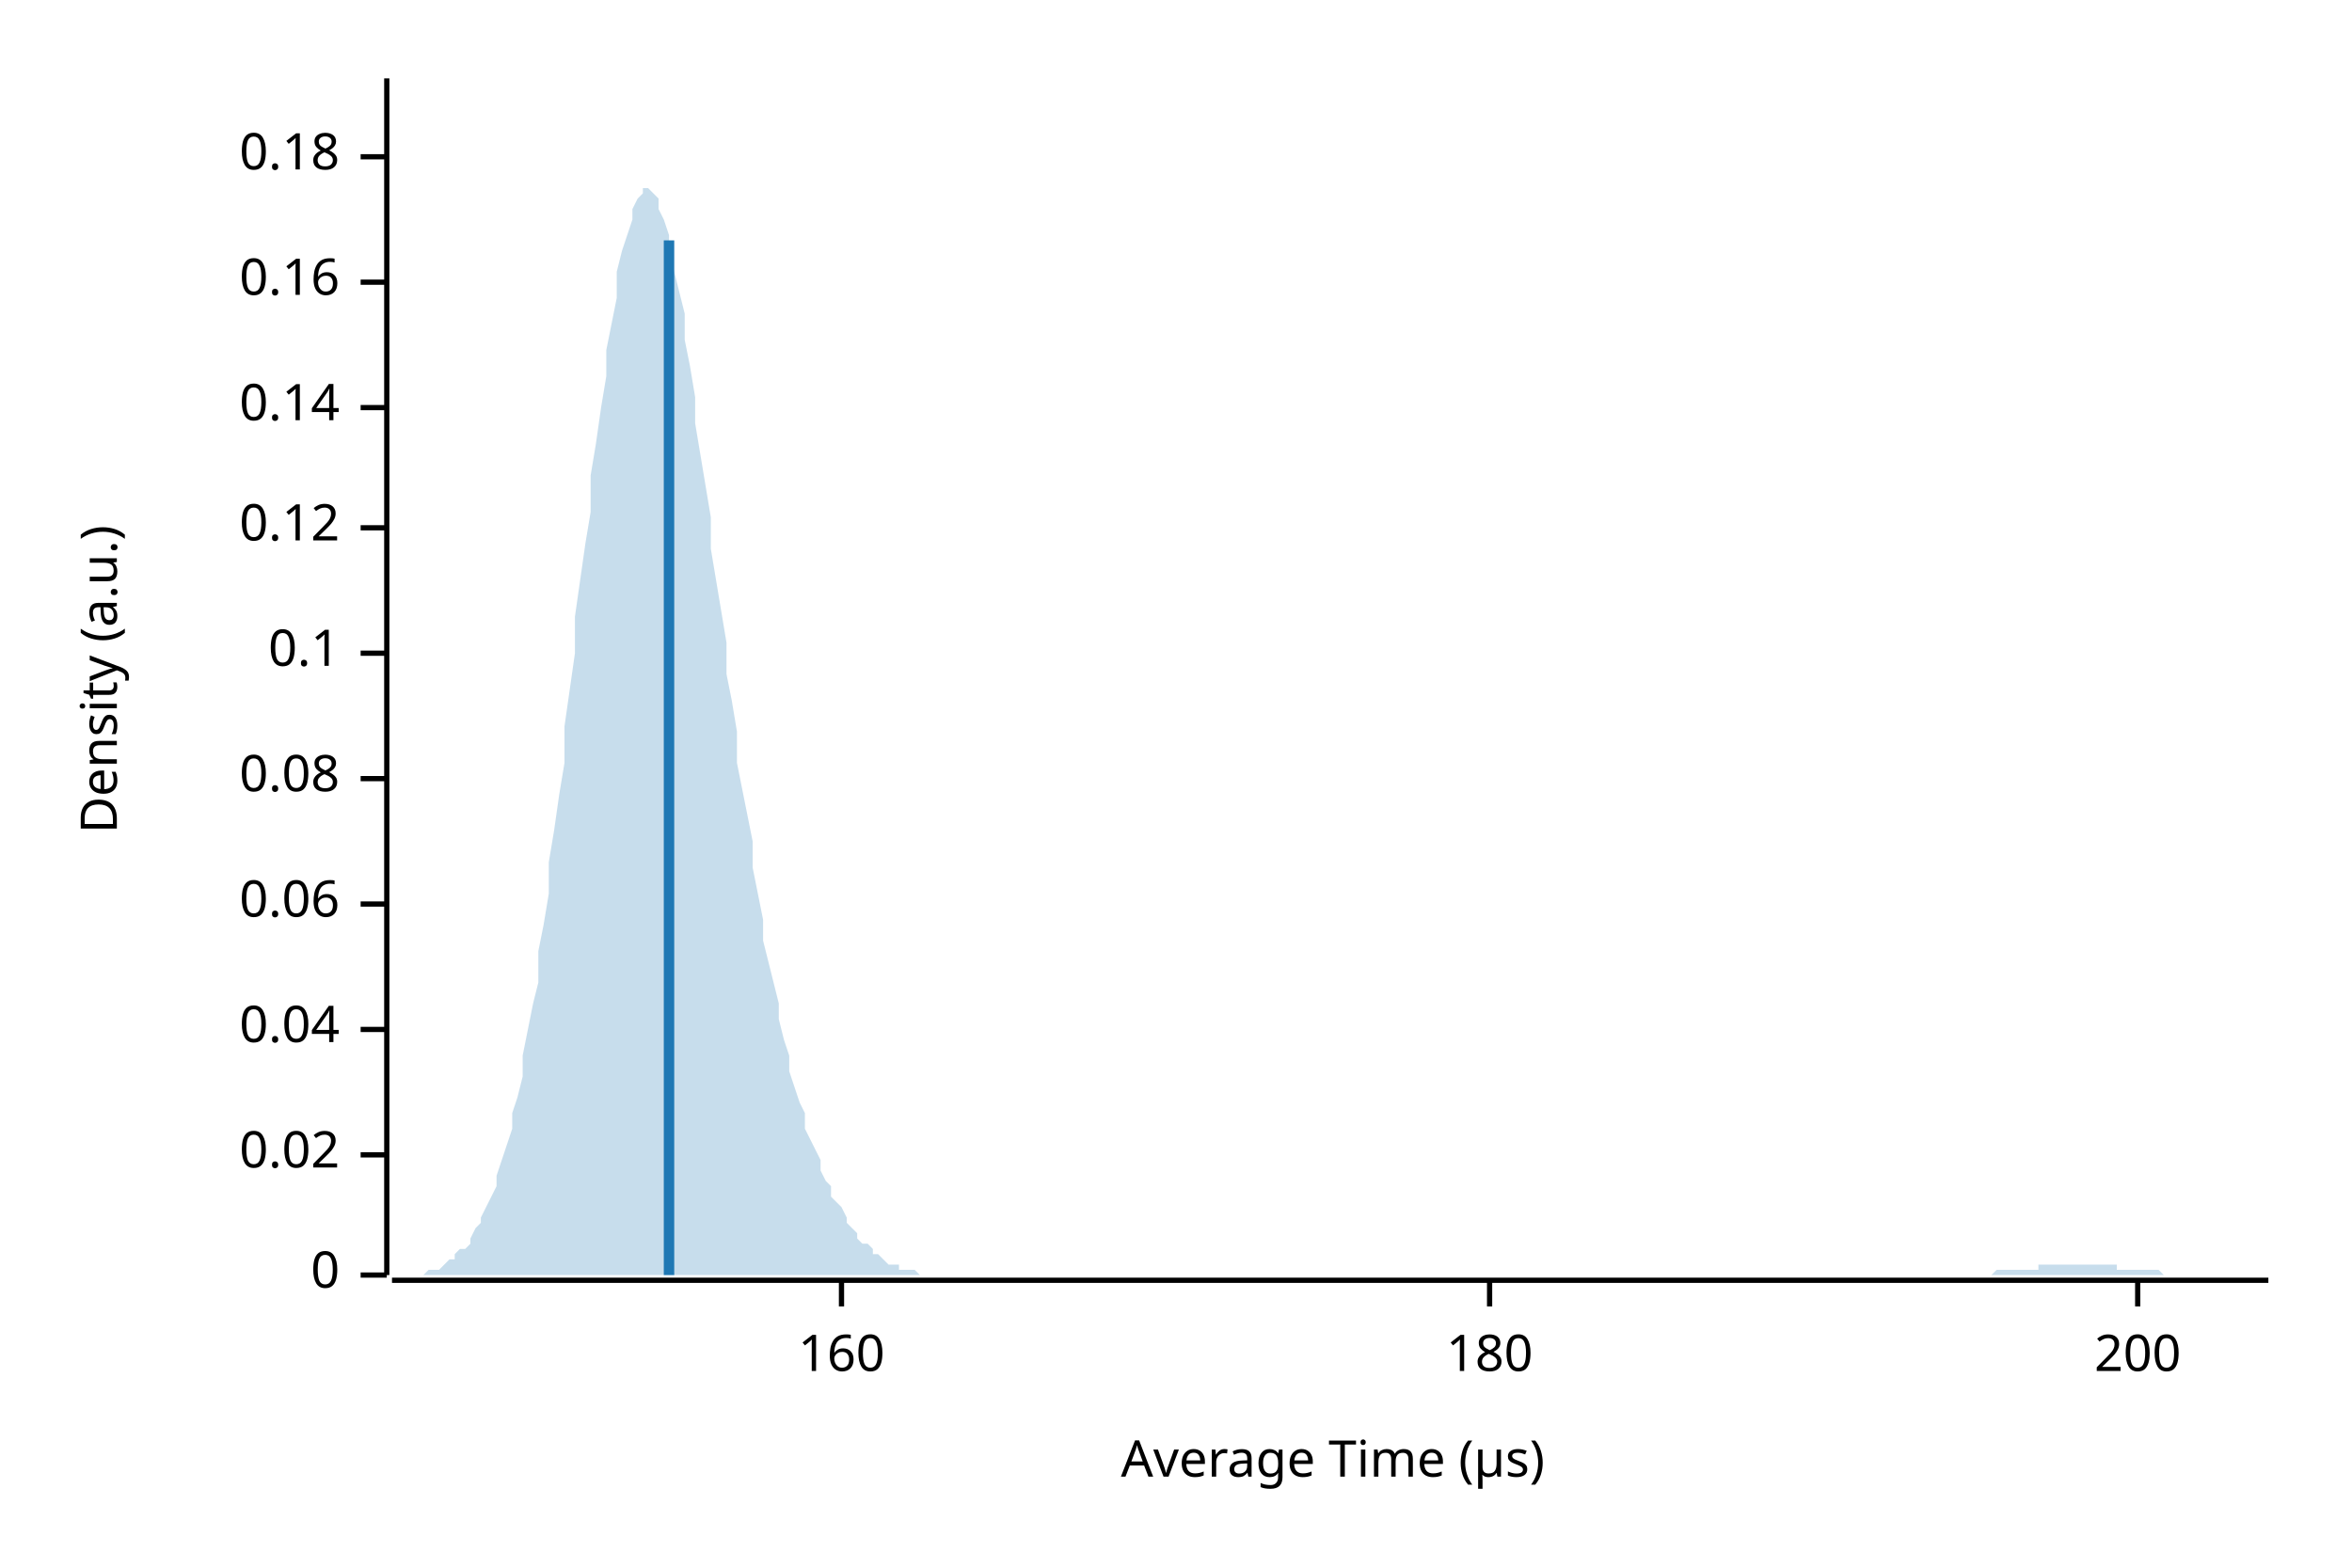
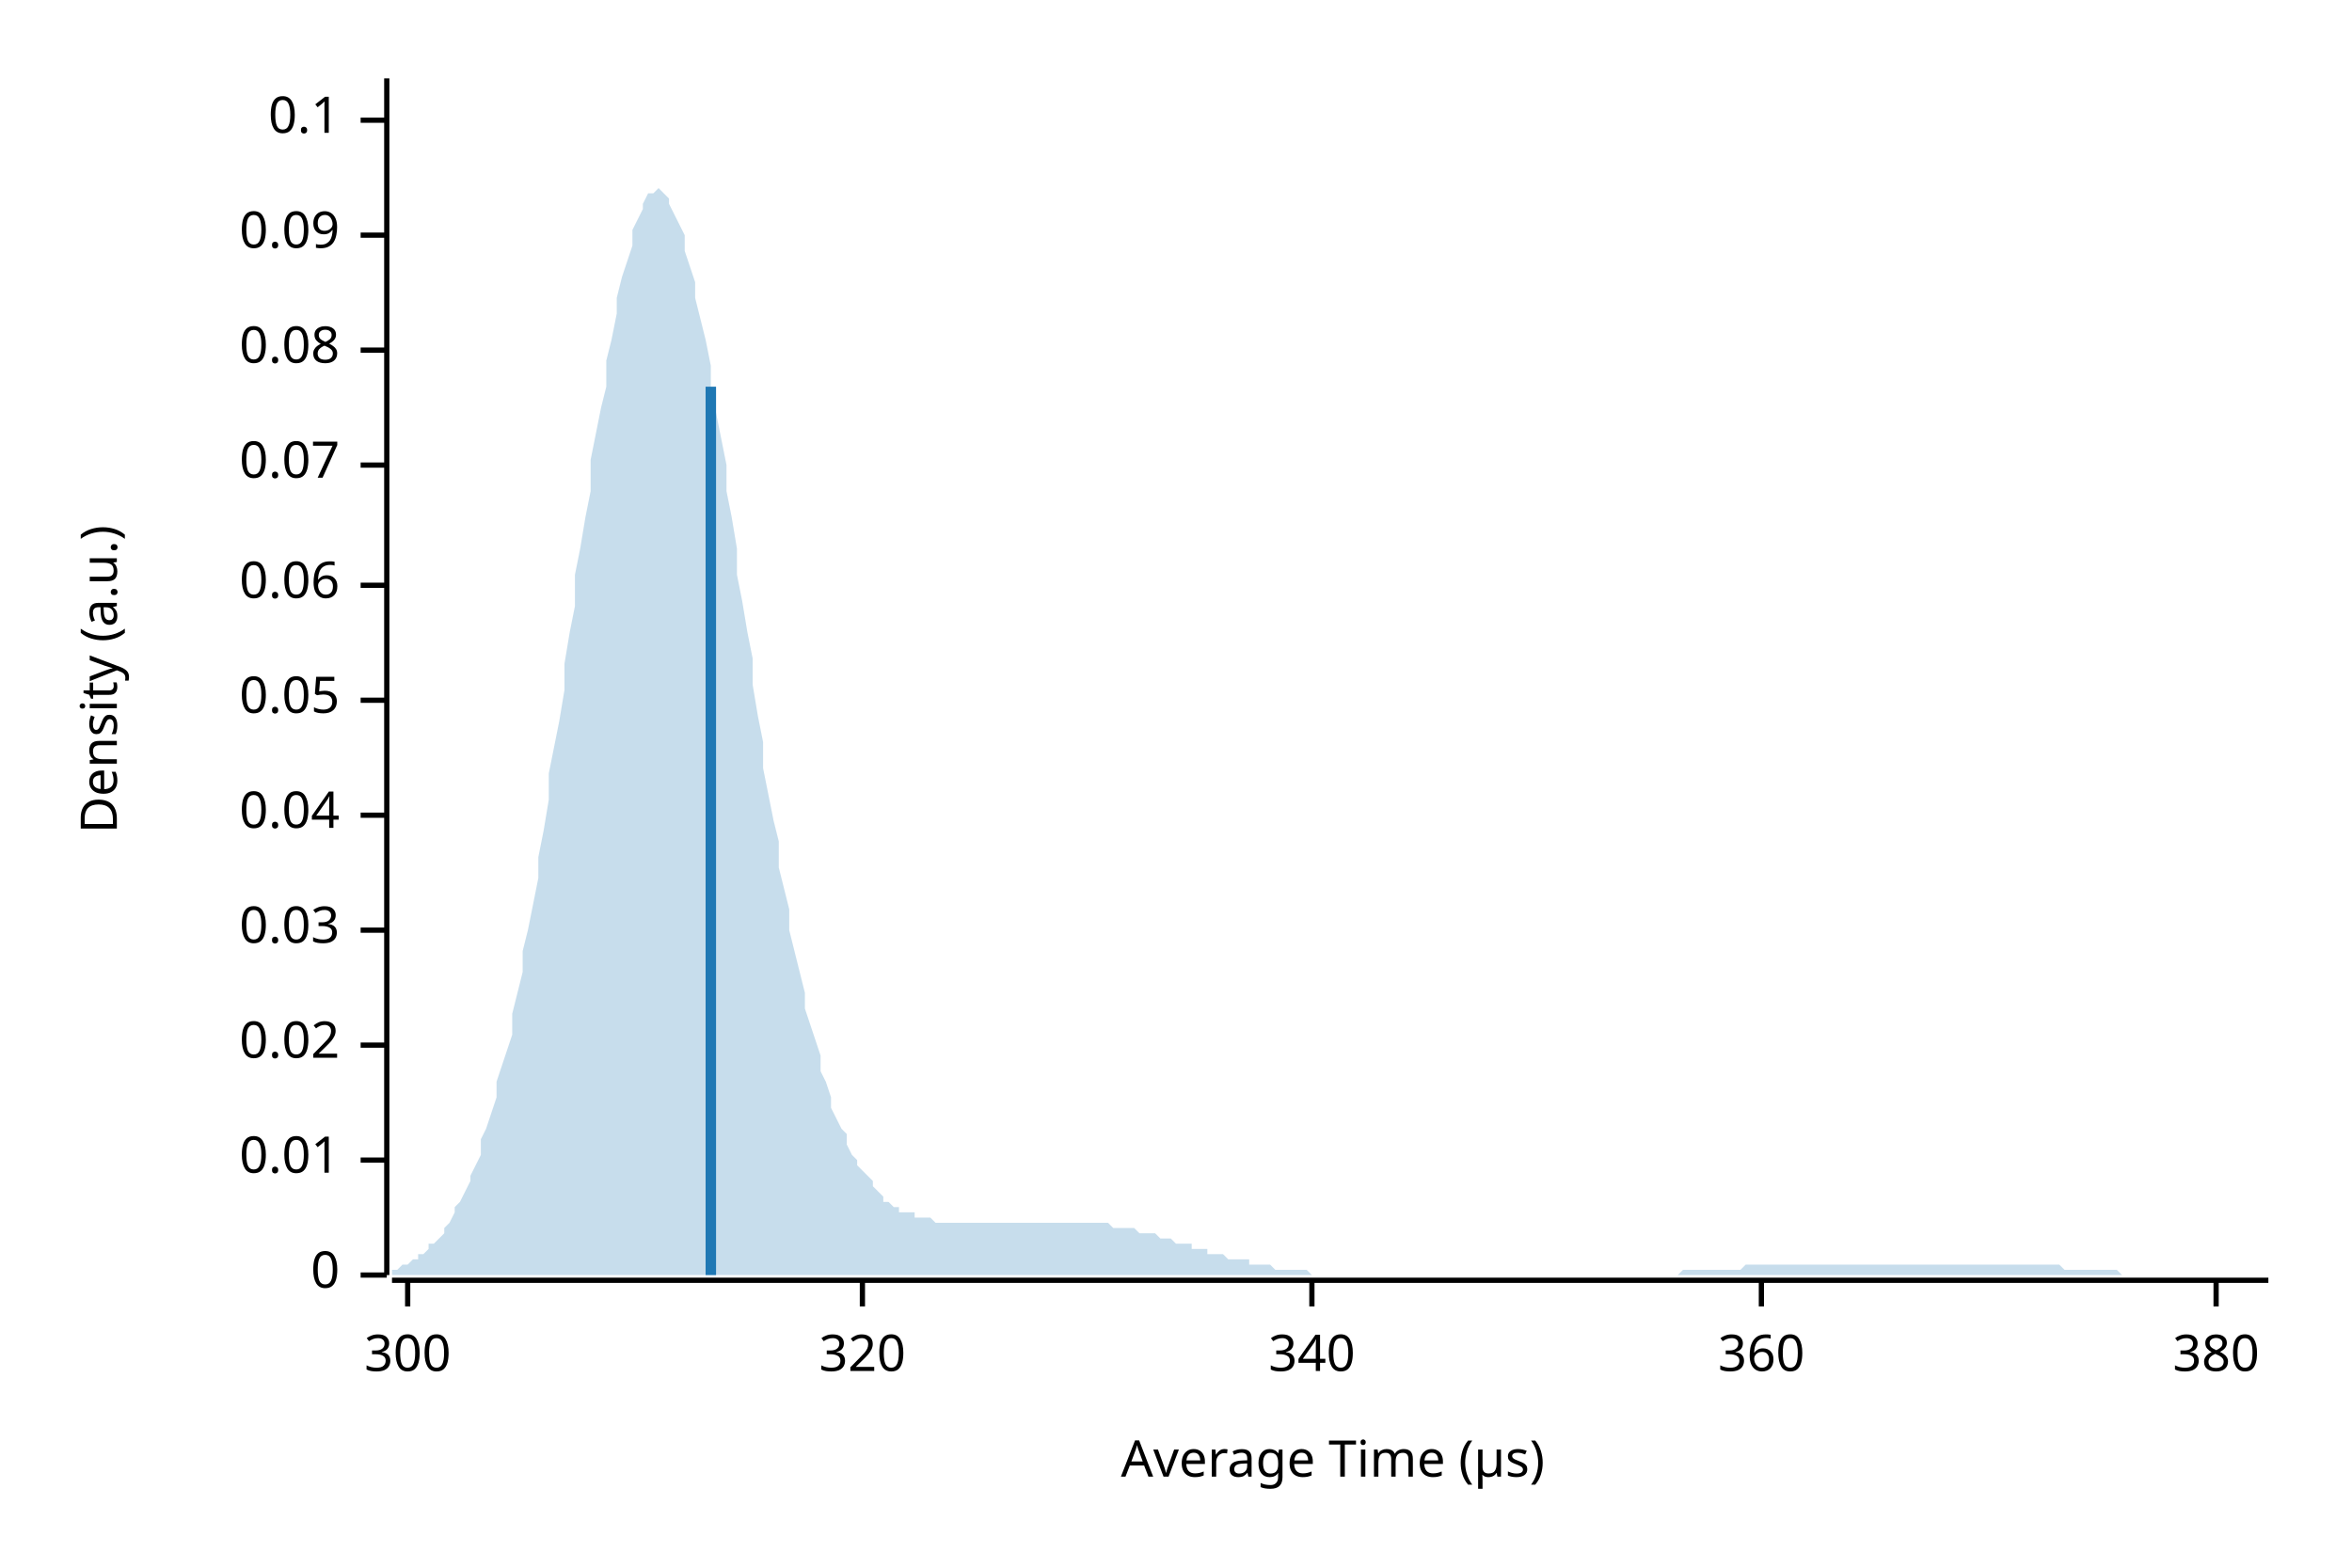
<svg xmlns="http://www.w3.org/2000/svg" width="450" height="300" viewBox="0 0 450 300">
  <text x="15" y="130" dy="0.76em" text-anchor="middle" font-family="sans-serif" font-size="9.677" opacity="1" fill="#000000" transform="rotate(270, 15, 130)">
Density (a.u.)
</text>
  <text x="255" y="285" dy="-0.5ex" text-anchor="middle" font-family="sans-serif" font-size="9.677" opacity="1" fill="#000000">
Average Time (µs)
</text>
  <polyline fill="none" opacity="1" stroke="#000000" stroke-width="1" points="74,15 74,244 " />
  <text x="65" y="244" dy="0.5ex" text-anchor="end" font-family="sans-serif" font-size="9.677" opacity="1" fill="#000000">
0
</text>
  <polyline fill="none" opacity="1" stroke="#000000" stroke-width="1" points="69,244 74,244 " />
-   <text x="65" y="221" dy="0.5ex" text-anchor="end" font-family="sans-serif" font-size="9.677" opacity="1" fill="#000000">
+   <text x="65" y="222" dy="0.5ex" text-anchor="end" font-family="sans-serif" font-size="9.677" opacity="1" fill="#000000">
+ 0.01
+ </text>
+   <polyline fill="none" opacity="1" stroke="#000000" stroke-width="1" points="69,222 74,222 " />
+   <text x="65" y="200" dy="0.5ex" text-anchor="end" font-family="sans-serif" font-size="9.677" opacity="1" fill="#000000">
0.02
</text>
-   <polyline fill="none" opacity="1" stroke="#000000" stroke-width="1" points="69,221 74,221 " />
-   <text x="65" y="197" dy="0.5ex" text-anchor="end" font-family="sans-serif" font-size="9.677" opacity="1" fill="#000000">
+   <polyline fill="none" opacity="1" stroke="#000000" stroke-width="1" points="69,200 74,200 " />
+   <text x="65" y="178" dy="0.5ex" text-anchor="end" font-family="sans-serif" font-size="9.677" opacity="1" fill="#000000">
+ 0.03
+ </text>
+   <polyline fill="none" opacity="1" stroke="#000000" stroke-width="1" points="69,178 74,178 " />
+   <text x="65" y="156" dy="0.5ex" text-anchor="end" font-family="sans-serif" font-size="9.677" opacity="1" fill="#000000">
0.04
</text>
-   <polyline fill="none" opacity="1" stroke="#000000" stroke-width="1" points="69,197 74,197 " />
-   <text x="65" y="173" dy="0.5ex" text-anchor="end" font-family="sans-serif" font-size="9.677" opacity="1" fill="#000000">
+   <polyline fill="none" opacity="1" stroke="#000000" stroke-width="1" points="69,156 74,156 " />
+   <text x="65" y="134" dy="0.5ex" text-anchor="end" font-family="sans-serif" font-size="9.677" opacity="1" fill="#000000">
+ 0.05
+ </text>
+   <polyline fill="none" opacity="1" stroke="#000000" stroke-width="1" points="69,134 74,134 " />
+   <text x="65" y="112" dy="0.5ex" text-anchor="end" font-family="sans-serif" font-size="9.677" opacity="1" fill="#000000">
0.06
</text>
-   <polyline fill="none" opacity="1" stroke="#000000" stroke-width="1" points="69,173 74,173 " />
-   <text x="65" y="149" dy="0.5ex" text-anchor="end" font-family="sans-serif" font-size="9.677" opacity="1" fill="#000000">
+   <polyline fill="none" opacity="1" stroke="#000000" stroke-width="1" points="69,112 74,112 " />
+   <text x="65" y="89" dy="0.5ex" text-anchor="end" font-family="sans-serif" font-size="9.677" opacity="1" fill="#000000">
+ 0.07
+ </text>
+   <polyline fill="none" opacity="1" stroke="#000000" stroke-width="1" points="69,89 74,89 " />
+   <text x="65" y="67" dy="0.5ex" text-anchor="end" font-family="sans-serif" font-size="9.677" opacity="1" fill="#000000">
0.08
</text>
-   <polyline fill="none" opacity="1" stroke="#000000" stroke-width="1" points="69,149 74,149 " />
-   <text x="65" y="125" dy="0.5ex" text-anchor="end" font-family="sans-serif" font-size="9.677" opacity="1" fill="#000000">
+   <polyline fill="none" opacity="1" stroke="#000000" stroke-width="1" points="69,67 74,67 " />
+   <text x="65" y="45" dy="0.5ex" text-anchor="end" font-family="sans-serif" font-size="9.677" opacity="1" fill="#000000">
+ 0.09
+ </text>
+   <polyline fill="none" opacity="1" stroke="#000000" stroke-width="1" points="69,45 74,45 " />
+   <text x="65" y="23" dy="0.5ex" text-anchor="end" font-family="sans-serif" font-size="9.677" opacity="1" fill="#000000">
0.1
</text>
-   <polyline fill="none" opacity="1" stroke="#000000" stroke-width="1" points="69,125 74,125 " />
-   <text x="65" y="101" dy="0.5ex" text-anchor="end" font-family="sans-serif" font-size="9.677" opacity="1" fill="#000000">
- 0.12
+   <polyline fill="none" opacity="1" stroke="#000000" stroke-width="1" points="69,23 74,23 " />
+   <polyline fill="none" opacity="1" stroke="#000000" stroke-width="1" points="75,245 434,245 " />
+   <text x="78" y="255" dy="0.76em" text-anchor="middle" font-family="sans-serif" font-size="9.677" opacity="1" fill="#000000">
+ 300
</text>
-   <polyline fill="none" opacity="1" stroke="#000000" stroke-width="1" points="69,101 74,101 " />
-   <text x="65" y="78" dy="0.5ex" text-anchor="end" font-family="sans-serif" font-size="9.677" opacity="1" fill="#000000">
- 0.14
+   <polyline fill="none" opacity="1" stroke="#000000" stroke-width="1" points="78,245 78,250 " />
+   <text x="165" y="255" dy="0.76em" text-anchor="middle" font-family="sans-serif" font-size="9.677" opacity="1" fill="#000000">
+ 320
</text>
-   <polyline fill="none" opacity="1" stroke="#000000" stroke-width="1" points="69,78 74,78 " />
-   <text x="65" y="54" dy="0.5ex" text-anchor="end" font-family="sans-serif" font-size="9.677" opacity="1" fill="#000000">
- 0.16
+   <polyline fill="none" opacity="1" stroke="#000000" stroke-width="1" points="165,245 165,250 " />
+   <text x="251" y="255" dy="0.76em" text-anchor="middle" font-family="sans-serif" font-size="9.677" opacity="1" fill="#000000">
+ 340
</text>
-   <polyline fill="none" opacity="1" stroke="#000000" stroke-width="1" points="69,54 74,54 " />
-   <text x="65" y="30" dy="0.5ex" text-anchor="end" font-family="sans-serif" font-size="9.677" opacity="1" fill="#000000">
- 0.18
+   <polyline fill="none" opacity="1" stroke="#000000" stroke-width="1" points="251,245 251,250 " />
+   <text x="337" y="255" dy="0.76em" text-anchor="middle" font-family="sans-serif" font-size="9.677" opacity="1" fill="#000000">
+ 360
</text>
-   <polyline fill="none" opacity="1" stroke="#000000" stroke-width="1" points="69,30 74,30 " />
-   <polyline fill="none" opacity="1" stroke="#000000" stroke-width="1" points="75,245 434,245 " />
-   <text x="161" y="255" dy="0.76em" text-anchor="middle" font-family="sans-serif" font-size="9.677" opacity="1" fill="#000000">
- 160
+   <polyline fill="none" opacity="1" stroke="#000000" stroke-width="1" points="337,245 337,250 " />
+   <text x="424" y="255" dy="0.76em" text-anchor="middle" font-family="sans-serif" font-size="9.677" opacity="1" fill="#000000">
+ 380
</text>
-   <polyline fill="none" opacity="1" stroke="#000000" stroke-width="1" points="161,245 161,250 " />
-   <text x="285" y="255" dy="0.76em" text-anchor="middle" font-family="sans-serif" font-size="9.677" opacity="1" fill="#000000">
- 180
- </text>
-   <polyline fill="none" opacity="1" stroke="#000000" stroke-width="1" points="285,245 285,250 " />
-   <text x="409" y="255" dy="0.76em" text-anchor="middle" font-family="sans-serif" font-size="9.677" opacity="1" fill="#000000">
- 200
- </text>
-   <polyline fill="none" opacity="1" stroke="#000000" stroke-width="1" points="409,245 409,250 " />
-   <polygon opacity="0.25" fill="#1F78B4" points="75,244 75,244 76,244 77,244 77,244 78,244 79,244 80,244 80,244 81,244 82,243 82,243 83,243 84,243 85,242 85,242 86,241 87,241 87,240 88,239 89,239 90,238 90,237 91,235 92,234 92,233 93,231 94,229 95,227 95,225 96,222 97,219 98,216 98,213 99,210 100,206 100,202 101,197 102,192 103,188 103,182 104,177 105,171 105,165 106,159 107,152 108,146 108,139 109,132 110,125 110,118 111,111 112,104 113,98 113,91 114,85 115,78 116,72 116,67 117,62 118,57 118,52 119,48 120,45 121,42 121,40 122,38 123,37 123,36 124,36 125,37 126,38 126,40 127,42 128,45 128,48 129,52 130,56 131,60 131,65 132,70 133,76 133,81 134,87 135,93 136,99 136,105 137,111 138,117 139,123 139,129 140,134 141,140 141,146 142,151 143,156 144,161 144,166 145,171 146,176 146,180 147,184 148,188 149,192 149,195 150,199 151,202 151,205 152,208 153,211 154,213 154,216 155,218 156,220 157,222 157,224 158,226 159,227 159,229 160,230 161,231 162,233 162,234 163,235 164,236 164,237 165,238 166,238 167,239 167,240 168,240 169,241 169,241 170,242 171,242 172,242 172,243 173,243 174,243 175,243 175,243 176,244 177,244 177,244 178,244 179,244 180,244 180,244 181,244 182,244 182,244 183,244 184,244 185,244 185,244 186,244 187,244 187,244 188,244 189,244 190,244 190,244 191,244 192,244 192,244 193,244 194,244 195,244 195,244 196,244 197,244 198,244 198,244 199,244 200,244 200,244 201,244 202,244 203,244 203,244 204,244 205,244 205,244 206,244 207,244 208,244 208,244 209,244 210,244 210,244 211,244 212,244 213,244 213,244 214,244 215,244 216,244 216,244 217,244 218,244 218,244 219,244 220,244 221,244 221,244 222,244 223,244 223,244 224,244 225,244 226,244 226,244 227,244 228,244 228,244 229,244 230,244 231,244 231,244 232,244 233,244 233,244 234,244 235,244 236,244 236,244 237,244 238,244 239,244 239,244 240,244 241,244 241,244 242,244 243,244 244,244 244,244 245,244 246,244 246,244 247,244 248,244 249,244 249,244 250,244 251,244 251,244 252,244 253,244 254,244 254,244 255,244 256,244 257,244 257,244 258,244 259,244 259,244 260,244 261,244 262,244 262,244 263,244 264,244 264,244 265,244 266,244 267,244 267,244 268,244 269,244 269,244 270,244 271,244 272,244 272,244 273,244 274,244 275,244 275,244 276,244 277,244 277,244 278,244 279,244 280,244 280,244 281,244 282,244 282,244 283,244 284,244 285,244 285,244 286,244 287,244 287,244 288,244 289,244 290,244 290,244 291,244 292,244 292,244 293,244 294,244 295,244 295,244 296,244 297,244 298,244 298,244 299,244 300,244 300,244 301,244 302,244 303,244 303,244 304,244 305,244 305,244 306,244 307,244 308,244 308,244 309,244 310,244 310,244 311,244 312,244 313,244 313,244 314,244 315,244 316,244 316,244 317,244 318,244 318,244 319,244 320,244 321,244 321,244 322,244 323,244 323,244 324,244 325,244 326,244 326,244 327,244 328,244 328,244 329,244 330,244 331,244 331,244 332,244 333,244 333,244 334,244 335,244 336,244 336,244 337,244 338,244 339,244 339,244 340,244 341,244 341,244 342,244 343,244 344,244 344,244 345,244 346,244 346,244 347,244 348,244 349,244 349,244 350,244 351,244 351,244 352,244 353,244 354,244 354,244 355,244 356,244 357,244 357,244 358,244 359,244 359,244 360,244 361,244 362,244 362,244 363,244 364,244 364,244 365,244 366,244 367,244 367,244 368,244 369,244 369,244 370,244 371,244 372,244 372,244 373,244 374,244 375,244 375,244 376,244 377,244 377,244 378,244 379,244 380,244 380,244 381,244 382,243 382,243 383,243 384,243 385,243 385,243 386,243 387,243 387,243 388,243 389,243 390,243 390,242 391,242 392,242 392,242 393,242 394,242 395,242 395,242 396,242 397,242 398,242 398,242 399,242 400,242 400,242 401,242 402,242 403,242 403,242 404,242 405,242 405,243 406,243 407,243 408,243 408,243 409,243 410,243 410,243 411,243 412,243 413,243 413,243 414,244 415,244 416,244 416,244 417,244 418,244 418,244 419,244 420,244 421,244 421,244 422,244 423,244 423,244 424,244 425,244 426,244 426,244 427,244 428,244 428,244 429,244 430,244 431,244 431,244 432,244 433,244 434,244 434,244 75,244 " />
-   <polyline fill="none" opacity="1" stroke="#1F78B4" stroke-width="2" points="128,244 128,46 " />
+   <polyline fill="none" opacity="1" stroke="#000000" stroke-width="1" points="424,245 424,250 " />
+   <polygon opacity="0.25" fill="#1F78B4" points="75,243 75,243 76,243 77,242 77,242 78,242 79,241 80,241 80,240 81,240 82,239 82,238 83,238 84,237 85,236 85,235 86,234 87,232 87,231 88,230 89,228 90,226 90,225 91,223 92,221 92,218 93,216 94,213 95,210 95,207 96,204 97,201 98,198 98,194 99,190 100,186 100,182 101,178 102,173 103,168 103,164 104,159 105,153 105,148 106,143 107,138 108,132 108,127 109,121 110,116 110,110 111,105 112,99 113,94 113,88 114,83 115,78 116,74 116,69 117,65 118,60 118,57 119,53 120,50 121,47 121,44 122,42 123,40 123,39 124,37 125,37 126,36 126,36 127,37 128,38 128,39 129,41 130,43 131,45 131,48 132,51 133,54 133,57 134,61 135,65 136,70 136,74 137,79 138,84 139,89 139,94 140,99 141,105 141,110 142,115 143,121 144,126 144,131 145,137 146,142 146,147 147,152 148,157 149,161 149,166 150,170 151,174 151,178 152,182 153,186 154,190 154,193 155,196 156,199 157,202 157,205 158,207 159,210 159,212 160,214 161,216 162,217 162,219 163,221 164,222 164,223 165,224 166,225 167,226 167,227 168,228 169,229 169,230 170,230 171,231 172,231 172,232 173,232 174,232 175,232 175,233 176,233 177,233 177,233 178,233 179,234 180,234 180,234 181,234 182,234 182,234 183,234 184,234 185,234 185,234 186,234 187,234 187,234 188,234 189,234 190,234 190,234 191,234 192,234 192,234 193,234 194,234 195,234 195,234 196,234 197,234 198,234 198,234 199,234 200,234 200,234 201,234 202,234 203,234 203,234 204,234 205,234 205,234 206,234 207,234 208,234 208,234 209,234 210,234 210,234 211,234 212,234 213,235 213,235 214,235 215,235 216,235 216,235 217,235 218,236 218,236 219,236 220,236 221,236 221,236 222,237 223,237 223,237 224,237 225,238 226,238 226,238 227,238 228,238 228,239 229,239 230,239 231,239 231,240 232,240 233,240 233,240 234,240 235,241 236,241 236,241 237,241 238,241 239,241 239,242 240,242 241,242 241,242 242,242 243,242 244,243 244,243 245,243 246,243 246,243 247,243 248,243 249,243 249,243 250,243 251,244 251,244 252,244 253,244 254,244 254,244 255,244 256,244 257,244 257,244 258,244 259,244 259,244 260,244 261,244 262,244 262,244 263,244 264,244 264,244 265,244 266,244 267,244 267,244 268,244 269,244 269,244 270,244 271,244 272,244 272,244 273,244 274,244 275,244 275,244 276,244 277,244 277,244 278,244 279,244 280,244 280,244 281,244 282,244 282,244 283,244 284,244 285,244 285,244 286,244 287,244 287,244 288,244 289,244 290,244 290,244 291,244 292,244 292,244 293,244 294,244 295,244 295,244 296,244 297,244 298,244 298,244 299,244 300,244 300,244 301,244 302,244 303,244 303,244 304,244 305,244 305,244 306,244 307,244 308,244 308,244 309,244 310,244 310,244 311,244 312,244 313,244 313,244 314,244 315,244 316,244 316,244 317,244 318,244 318,244 319,244 320,244 321,244 321,244 322,243 323,243 323,243 324,243 325,243 326,243 326,243 327,243 328,243 328,243 329,243 330,243 331,243 331,243 332,243 333,243 333,243 334,242 335,242 336,242 336,242 337,242 338,242 339,242 339,242 340,242 341,242 341,242 342,242 343,242 344,242 344,242 345,242 346,242 346,242 347,242 348,242 349,242 349,242 350,242 351,242 351,242 352,242 353,242 354,242 354,242 355,242 356,242 357,242 357,242 358,242 359,242 359,242 360,242 361,242 362,242 362,242 363,242 364,242 364,242 365,242 366,242 367,242 367,242 368,242 369,242 369,242 370,242 371,242 372,242 372,242 373,242 374,242 375,242 375,242 376,242 377,242 377,242 378,242 379,242 380,242 380,242 381,242 382,242 382,242 383,242 384,242 385,242 385,242 386,242 387,242 387,242 388,242 389,242 390,242 390,242 391,242 392,242 392,242 393,242 394,242 395,243 395,243 396,243 397,243 398,243 398,243 399,243 400,243 400,243 401,243 402,243 403,243 403,243 404,243 405,243 405,243 406,244 407,244 408,244 408,244 409,244 410,244 410,244 411,244 412,244 413,244 413,244 414,244 415,244 416,244 416,244 417,244 418,244 418,244 419,244 420,244 421,244 421,244 422,244 423,244 423,244 424,244 425,244 426,244 426,244 427,244 428,244 428,244 429,244 430,244 431,244 431,244 432,244 433,244 434,244 434,244 75,244 " />
+   <polyline fill="none" opacity="1" stroke="#1F78B4" stroke-width="2" points="136,244 136,74 " />
</svg>
